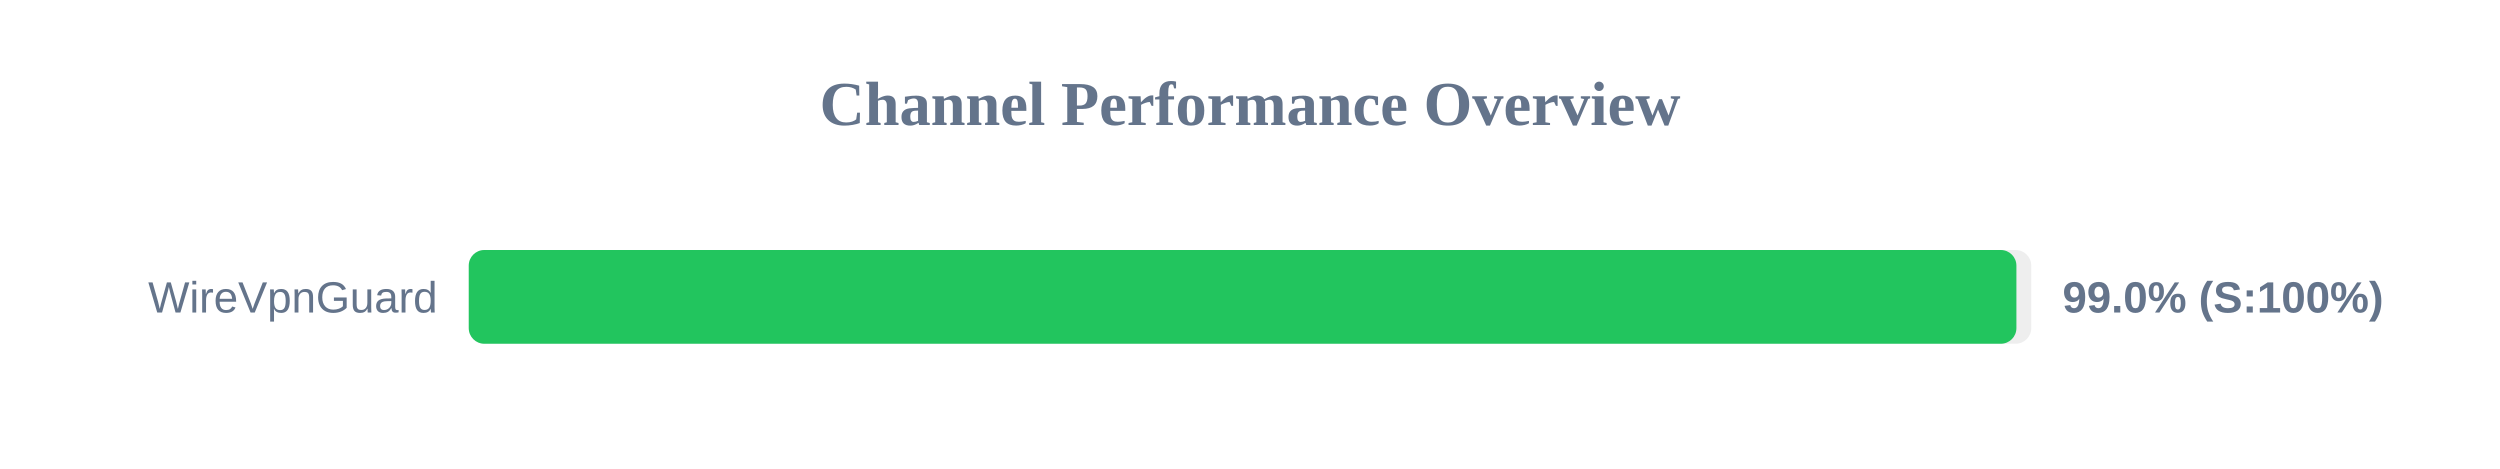
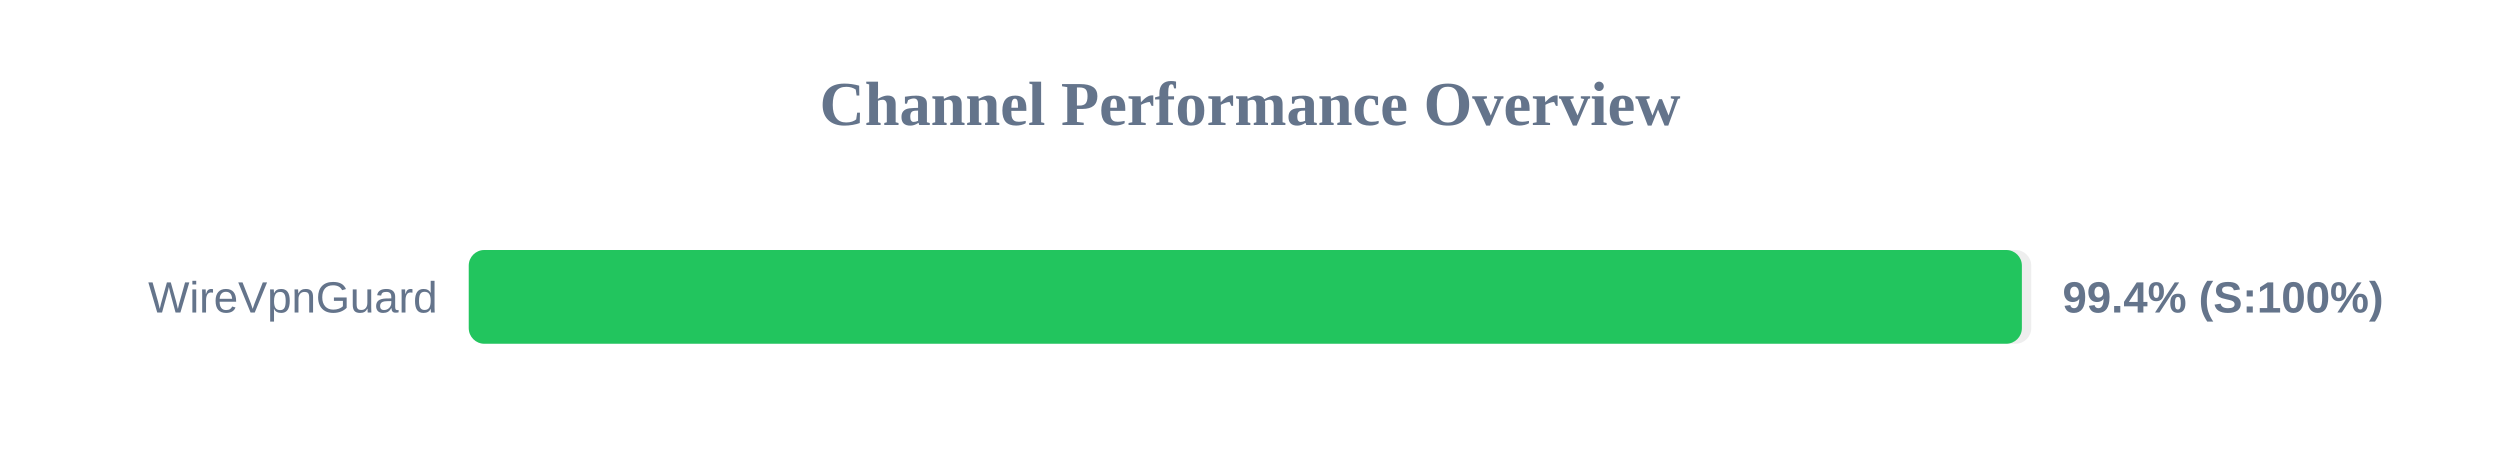
<svg xmlns="http://www.w3.org/2000/svg" width="800" height="150" version="1.1">
  <style>
        .row { font: 14px Arial; fill: #64748b; }
        .score { font: bold 14px Arial; fill: #64748b; }
    </style>
  <text x="400" y="40" text-anchor="middle" font-size="20px" font-weight="bold" fill="#64748b">Channel Performance Overview</text>
  <rect x="150" y="80" width="500" height="30" fill="#eee" rx="5" />
-   <rect x="150" y="80" width="495.25" height="30" fill="#22c55e" rx="5" />
+   <rect x="150" y="80" width="497.0" height="30" fill="#22c55e" rx="5" />
  <text x="140" y="100" text-anchor="end" class="row">WireVpnGuard</text>
-   <text x="660" y="100" text-anchor="start" class="score">99.0% (S:100%)</text>
+   <text x="660" y="100" text-anchor="start" class="score">99.4% (S:100%)</text>
</svg>
